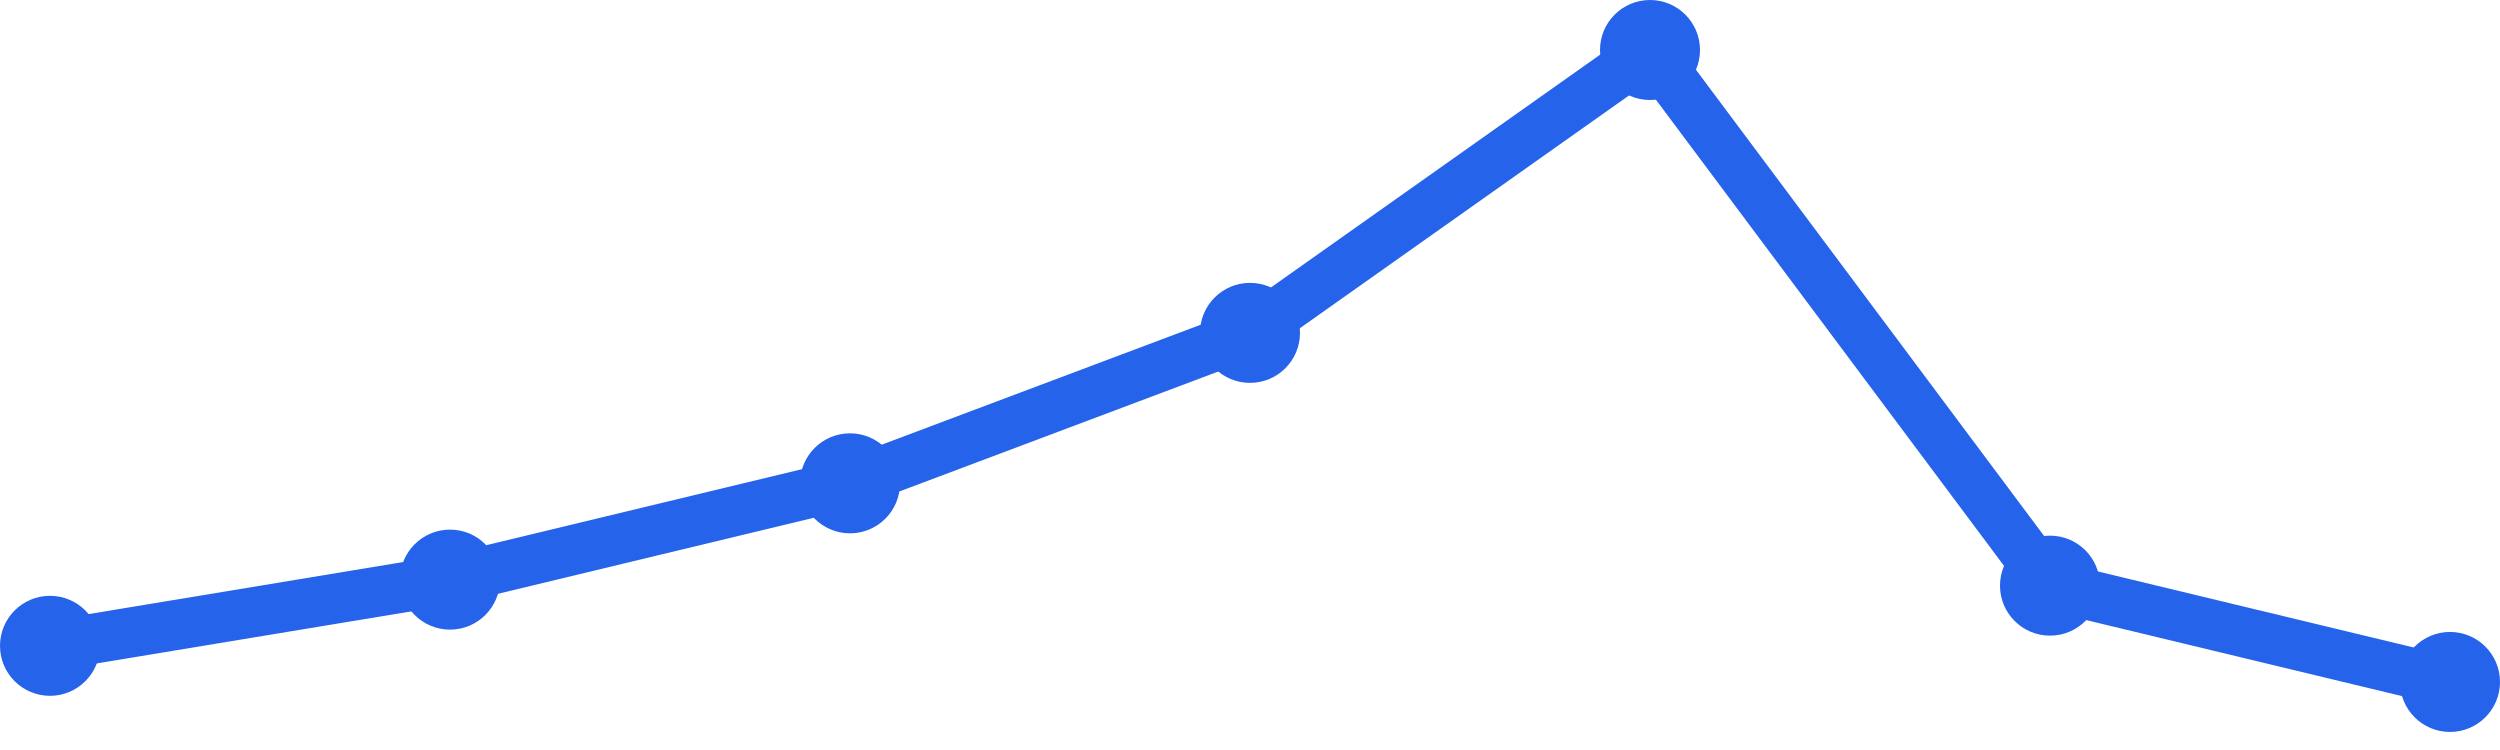
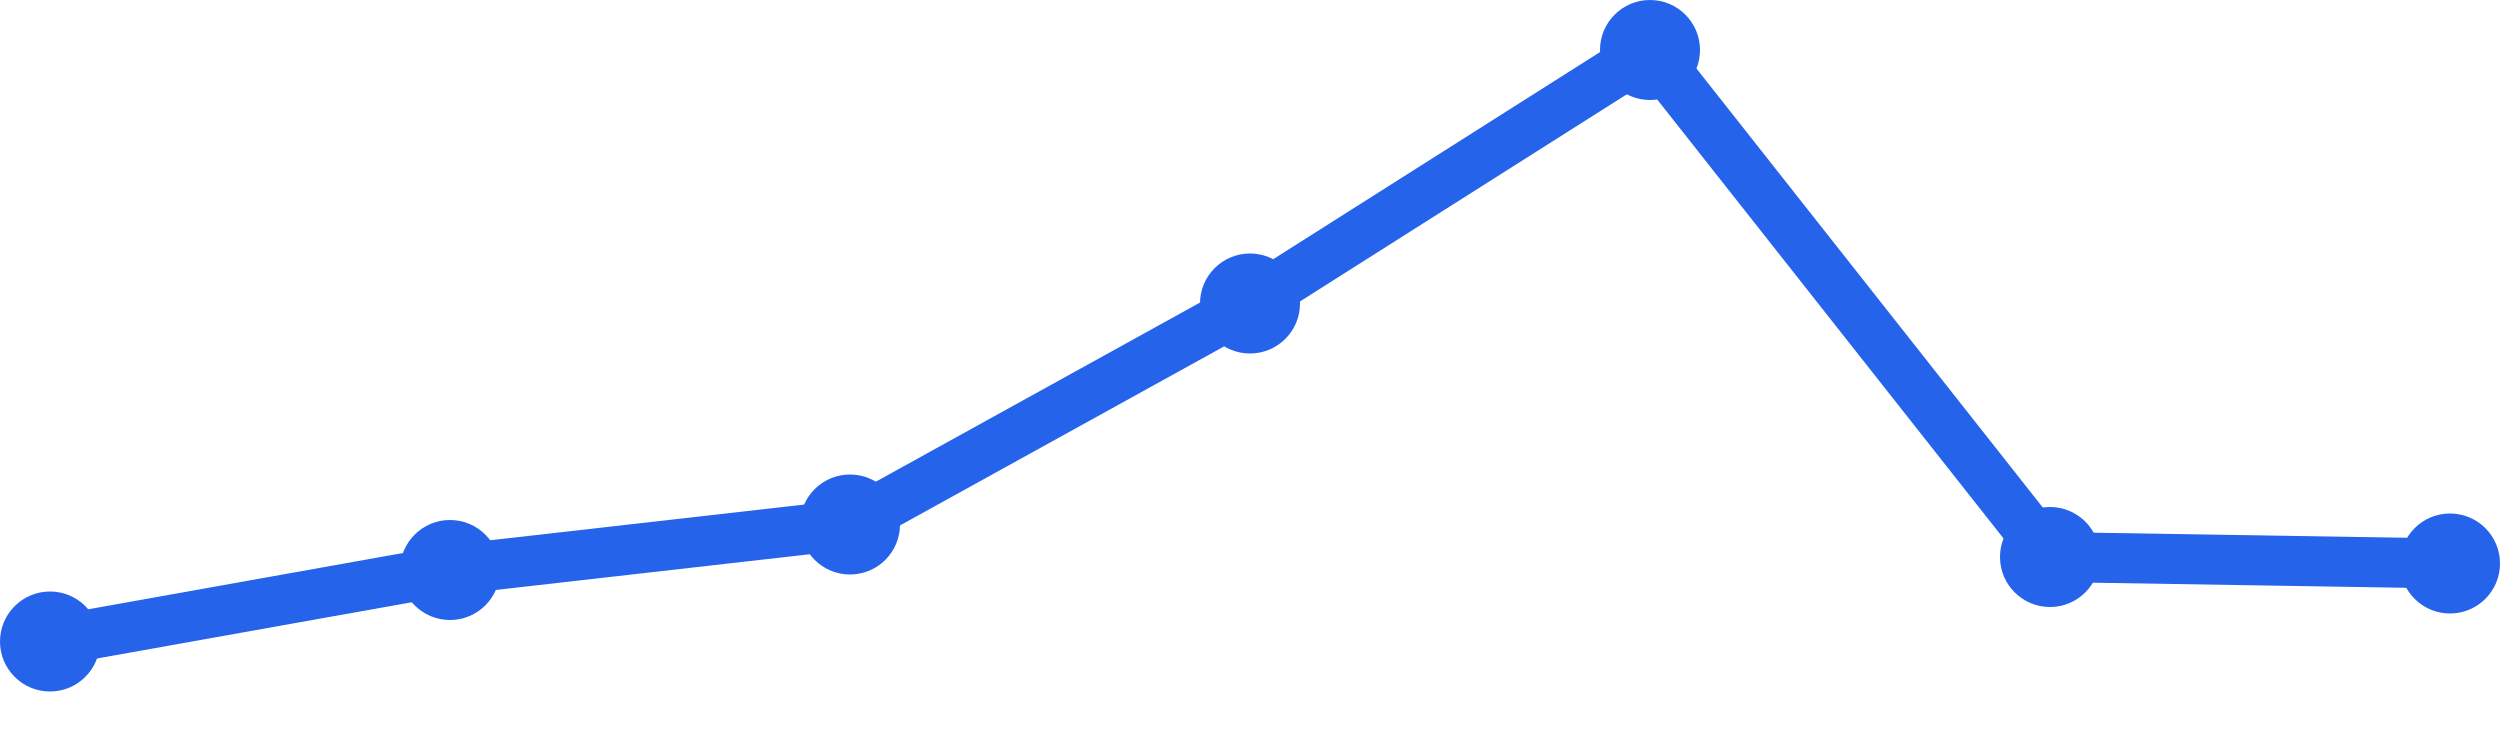
<svg xmlns="http://www.w3.org/2000/svg" width="100" height="30" viewBox="0 0 100 30">
-   <path d="M 2,25.833 L 18,23.185 L 34,19.333 L 50,13.315 L 66,2 L 82,23.426 L 98,27.278" fill="none" stroke="#2563eb" stroke-width="2" stroke-linecap="round" stroke-linejoin="round" />
-   <circle cx="2" cy="25.833" r="2" fill="#2563eb" />
-   <circle cx="18" cy="23.185" r="2" fill="#2563eb" />
-   <circle cx="34" cy="19.333" r="2" fill="#2563eb" />
-   <circle cx="50" cy="13.315" r="2" fill="#2563eb" />
+   <path d="M 2,25.66 L 18,22.8 L 34,20.98 L 50,12.14 L 66,2 L 82,22.28 L 98,22.54" fill="none" stroke="#2563eb" stroke-width="2" stroke-linecap="round" stroke-linejoin="round" />
+   <circle cx="2" cy="25.66" r="2" fill="#2563eb" />
+   <circle cx="18" cy="22.8" r="2" fill="#2563eb" />
+   <circle cx="34" cy="20.98" r="2" fill="#2563eb" />
+   <circle cx="50" cy="12.14" r="2" fill="#2563eb" />
  <circle cx="66" cy="2" r="2" fill="#2563eb" />
-   <circle cx="82" cy="23.426" r="2" fill="#2563eb" />
-   <circle cx="98" cy="27.278" r="2" fill="#2563eb" />
+   <circle cx="82" cy="22.28" r="2" fill="#2563eb" />
+   <circle cx="98" cy="22.54" r="2" fill="#2563eb" />
</svg>
